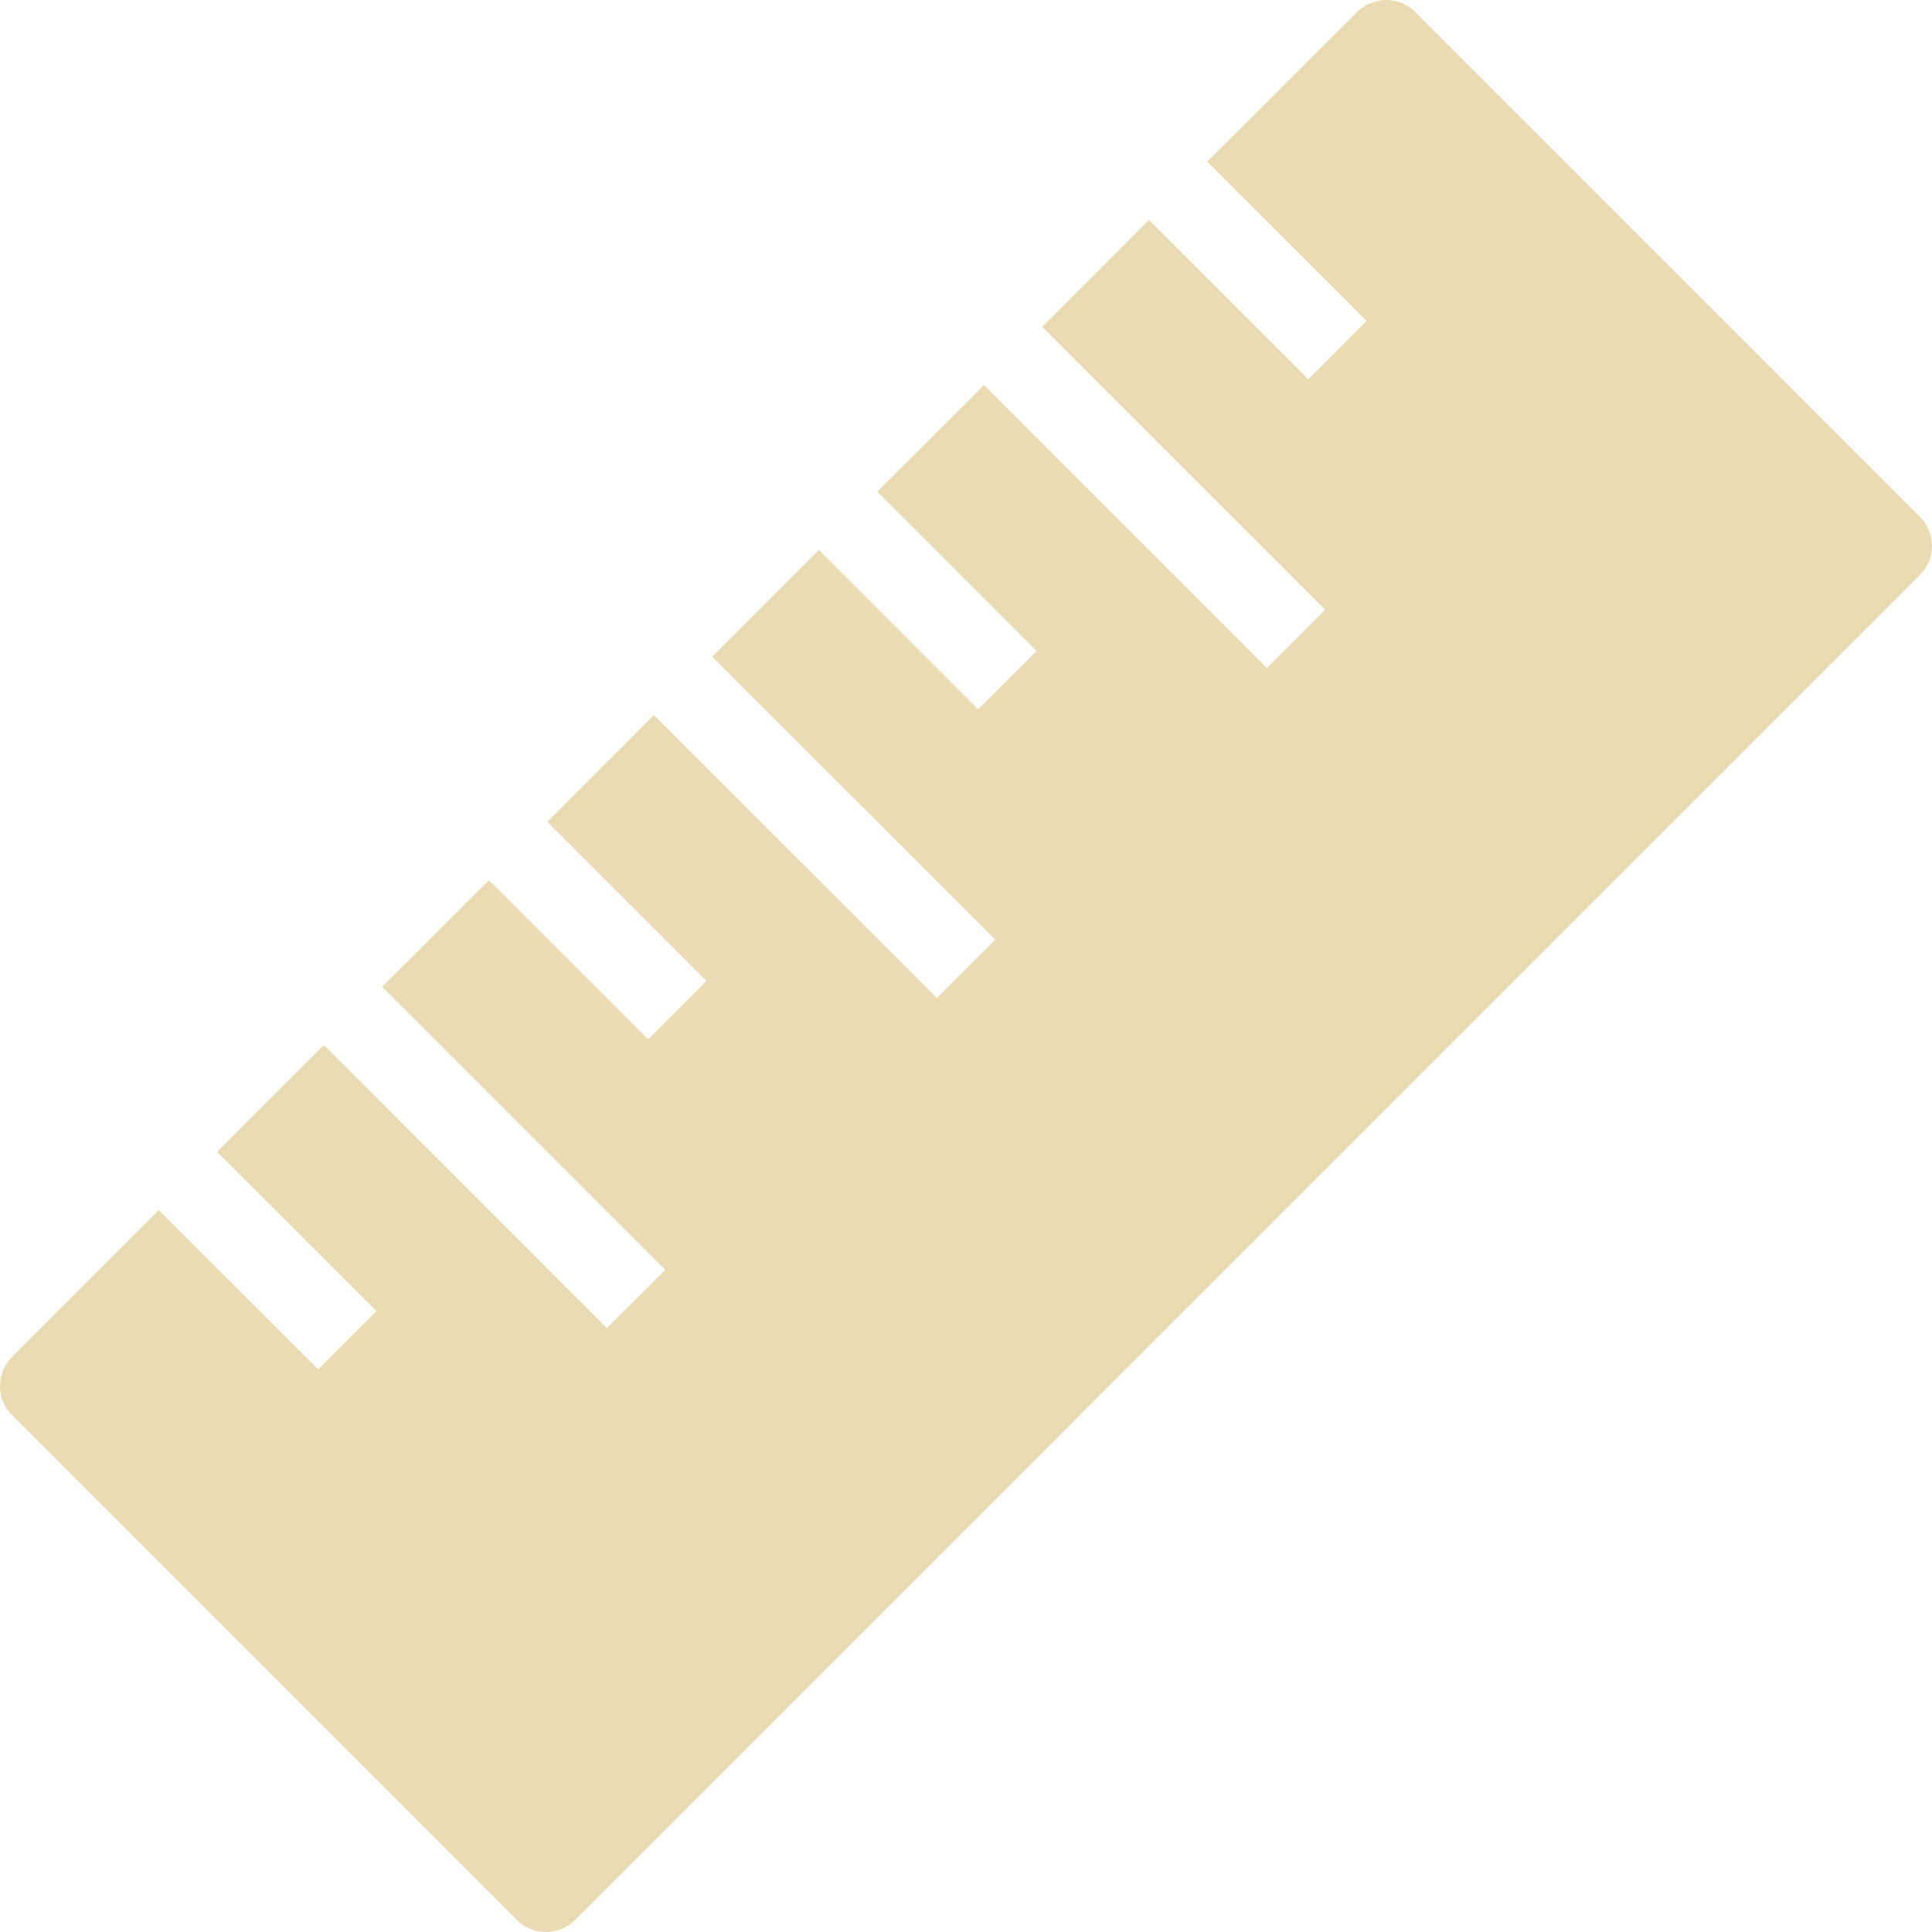
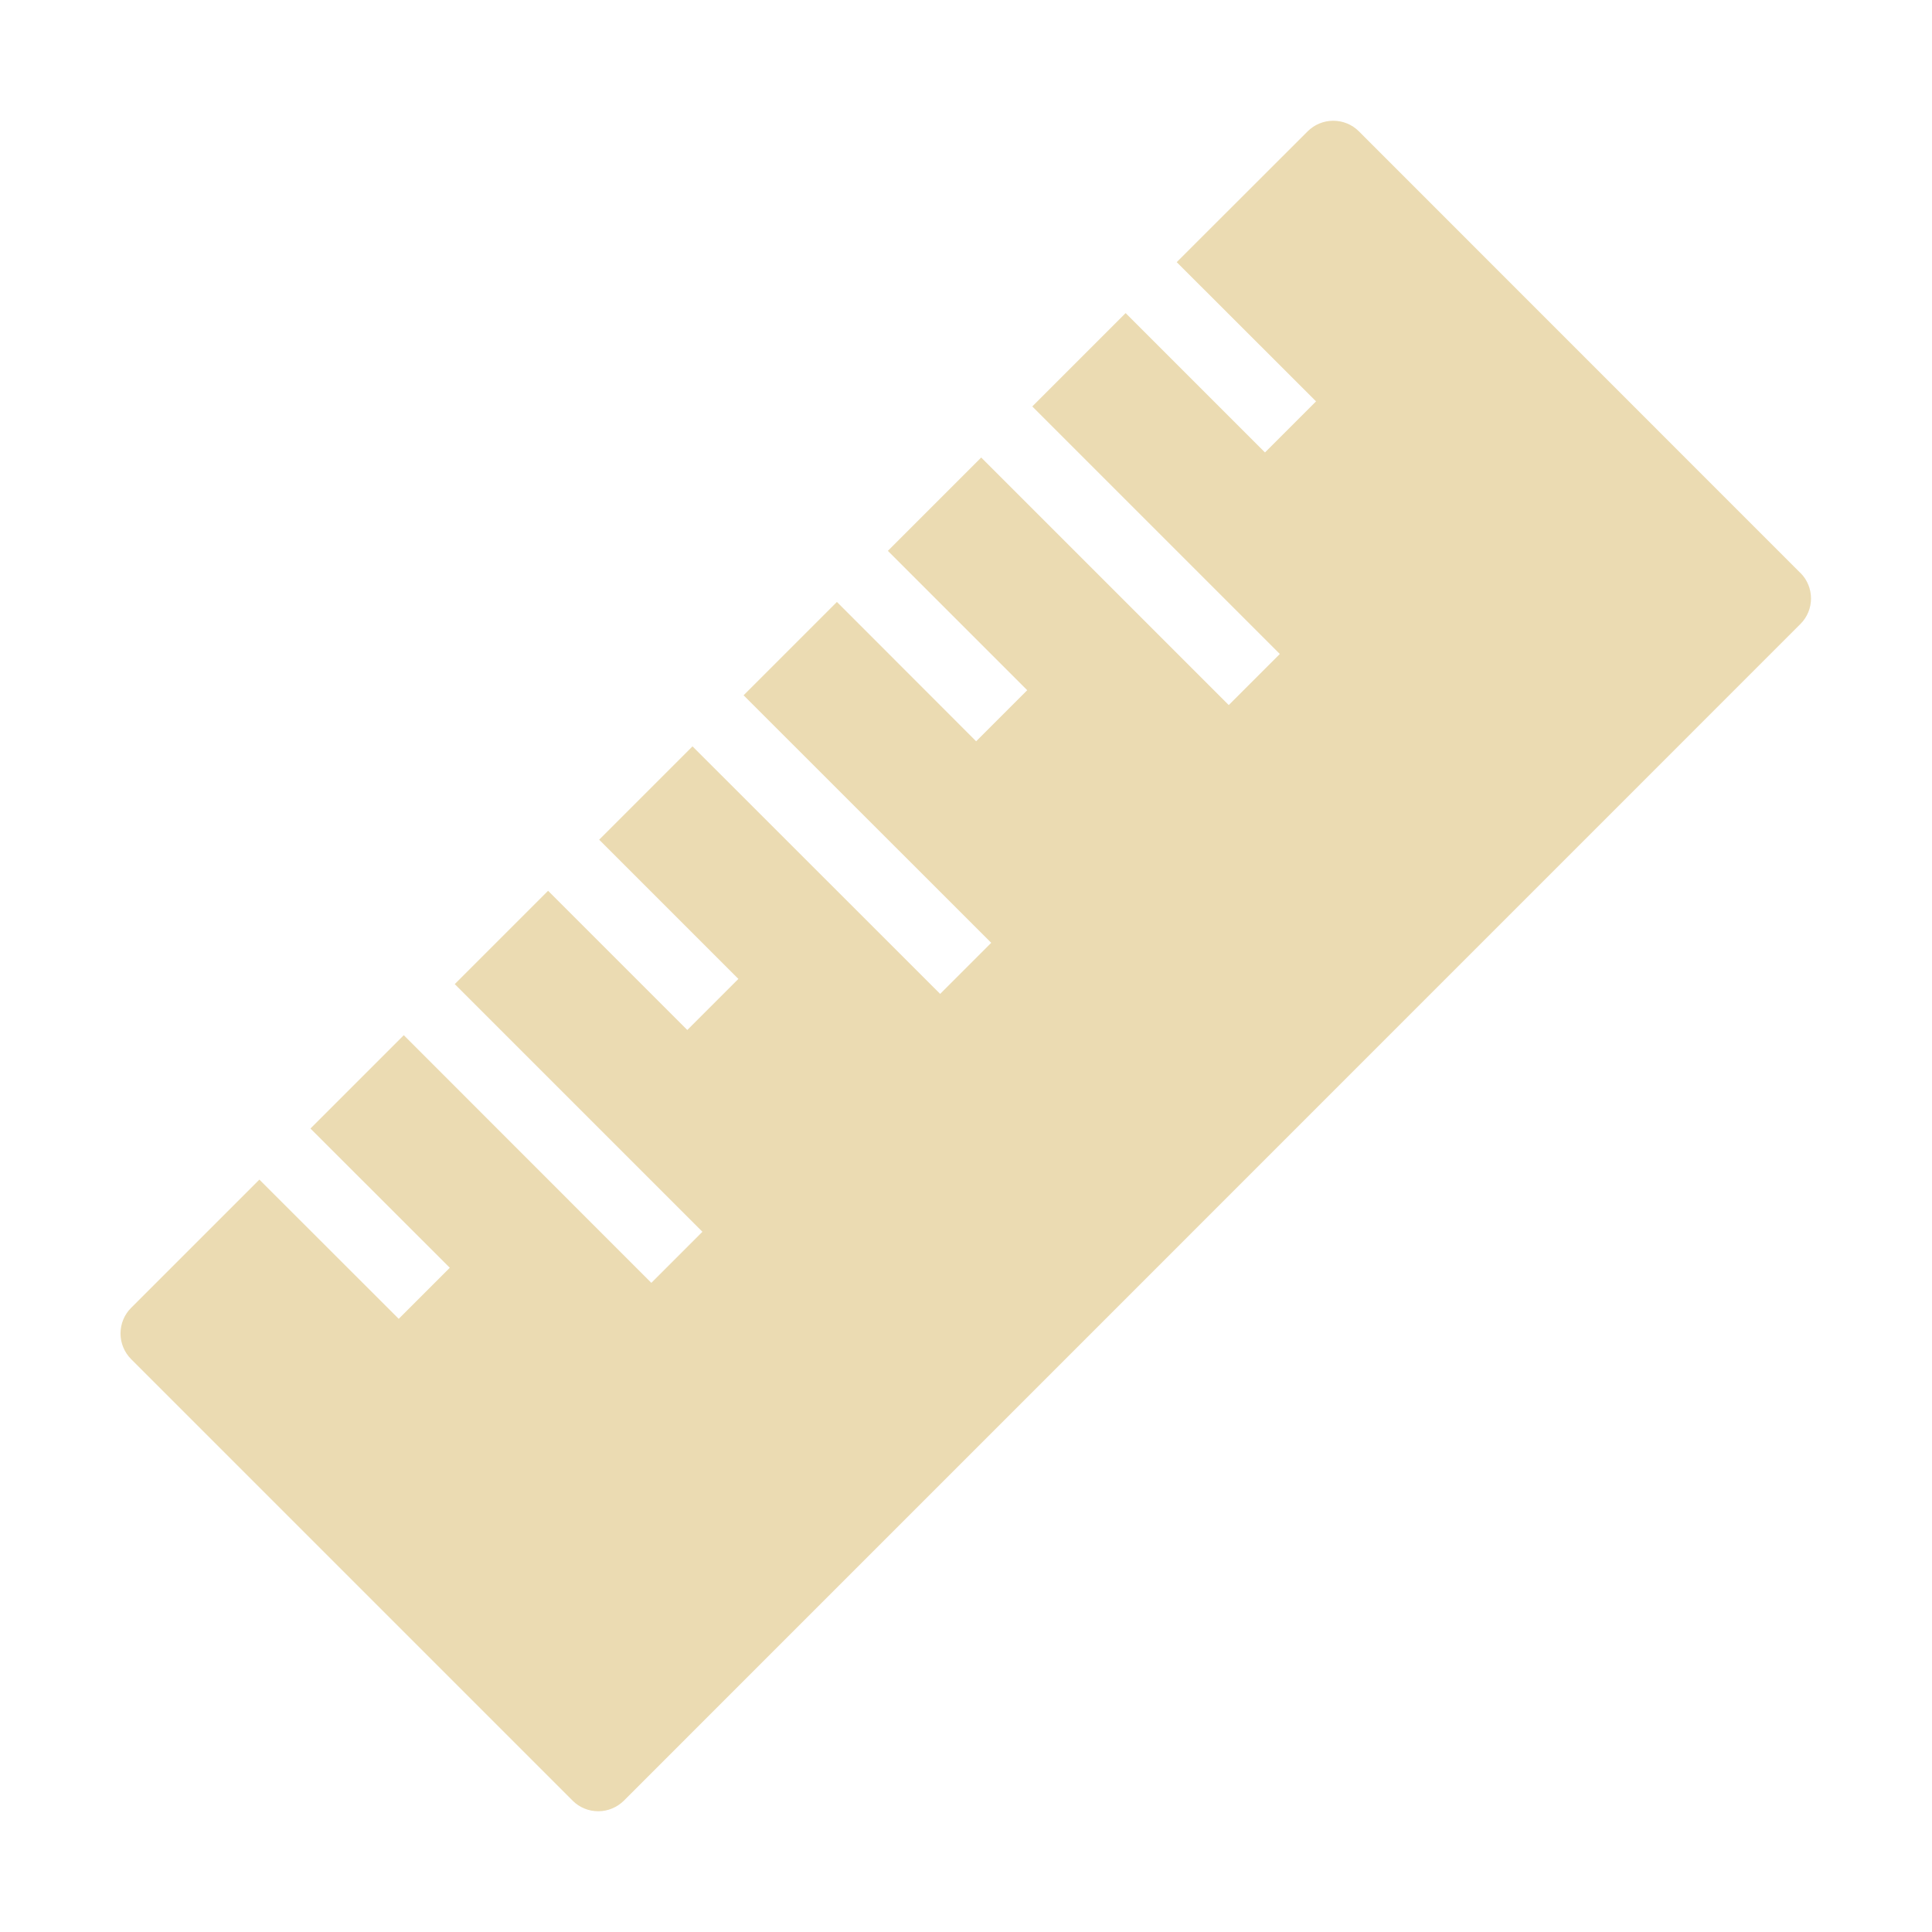
- <svg xmlns="http://www.w3.org/2000/svg" style="isolation:isolate" width="16" height="16" viewBox="0 0 16 16">
+ <svg xmlns="http://www.w3.org/2000/svg" width="16" height="16" version="1.1">
  <defs>
-     <style id="current-color-scheme" type="text/css">
-    .ColorScheme-Text { color:#ebdbb2; } .ColorScheme-Highlight { color:#458588; }
-   </style>
-     <linearGradient id="arrongin" x1="0%" x2="0%" y1="0%" y2="100%">
-       <stop offset="0%" style="stop-color:#d79921; stop-opacity:1" />
-       <stop offset="100%" style="stop-color:#b57614; stop-opacity:1" />
-     </linearGradient>
-     <linearGradient id="aurora" x1="0%" x2="0%" y1="0%" y2="100%">
-       <stop offset="0%" style="stop-color:#83a598; stop-opacity:1" />
-       <stop offset="100%" style="stop-color:#b16286; stop-opacity:1" />
-     </linearGradient>
-     <linearGradient id="fitdance" x1="0%" x2="0%" y1="0%" y2="100%">
-       <stop offset="0%" style="stop-color:#8ec07c; stop-opacity:1" />
-       <stop offset="100%" style="stop-color:#458588; stop-opacity:1" />
-     </linearGradient>
-     <linearGradient id="oomox" x1="0%" x2="0%" y1="0%" y2="100%">
-       <stop offset="0%" style="stop-color:#458588; stop-opacity:1" />
-       <stop offset="100%" style="stop-color:#928374; stop-opacity:1" />
-     </linearGradient>
-     <linearGradient id="rainblue" x1="0%" x2="0%" y1="0%" y2="100%">
-       <stop offset="0%" style="stop-color:#b8bb26; stop-opacity:1" />
-       <stop offset="100%" style="stop-color:#076678; stop-opacity:1" />
-     </linearGradient>
-     <linearGradient id="sunrise" x1="0%" x2="0%" y1="0%" y2="100%">
-       <stop offset="0%" style="stop-color: #fe8019; stop-opacity:1" />
-       <stop offset="100%" style="stop-color: #fabd2f; stop-opacity:1" />
-     </linearGradient>
-     <linearGradient id="telinkrin" x1="0%" x2="0%" y1="0%" y2="100%">
-       <stop offset="0%" style="stop-color: #83a598; stop-opacity:1" />
-       <stop offset="100%" style="stop-color: #83a598; stop-opacity:1" />
-     </linearGradient>
-     <linearGradient id="60spsycho" x1="0%" x2="0%" y1="0%" y2="100%">
-       <stop offset="0%" style="stop-color: #fb4934; stop-opacity:1" />
-       <stop offset="25%" style="stop-color: #fabd2f; stop-opacity:1" />
-       <stop offset="50%" style="stop-color: #fe8019; stop-opacity:1" />
-       <stop offset="100%" style="stop-color: #689d6a; stop-opacity:1" />
-     </linearGradient>
-     <linearGradient id="90ssummer" x1="0%" x2="0%" y1="0%" y2="100%">
-       <stop offset="0%" style="stop-color: #b16286; stop-opacity:1" />
-       <stop offset="20%" style="stop-color: #8ec07c; stop-opacity:1" />
-       <stop offset="50%" style="stop-color: #fabd2f; stop-opacity:1" />
-       <stop offset="100%" style="stop-color: #458588; stop-opacity:1" />
-     </linearGradient>
-     <linearGradient id="cyberneon" x1="0%" x2="0%" y1="0%" y2="100%">
-       <stop offset="0" style="stop-color:#83a598; stop-opacity:1" />
-       <stop offset="1" style="stop-color:#b16286; stop-opacity:1" />
-     </linearGradient>
+     <style type="text/css" id="current-color-scheme">.ColorScheme-Text { color:#ebdbb2; } .ColorScheme-Highlight { color:#458588; }</style>
  </defs>
-   <path style="fill:currentColor" class="ColorScheme-Text" d="M 15.9 4.28 L 11.721 0.1 C 11.657 0.036 11.57 0 11.479 0 C 11.388 0 11.302 0.036 11.238 0.1 L 9.998 1.339 L 11.317 2.657 L 10.834 3.141 L 9.515 1.822 L 8.632 2.706 L 10.975 5.049 L 10.492 5.532 L 8.149 3.189 L 7.265 4.072 L 8.584 5.391 L 8.1 5.874 L 6.782 4.555 L 5.898 5.439 L 8.242 7.782 L 7.759 8.265 L 5.415 5.922 L 4.532 6.806 L 5.85 8.124 L 5.367 8.607 L 4.049 7.289 L 3.165 8.172 L 5.509 10.516 L 5.025 10.999 L 2.682 8.655 L 1.798 9.539 L 3.117 10.857 L 2.634 11.34 L 1.315 10.022 L 0.1 11.237 C 0.036 11.301 0 11.388 0 11.479 C 0 11.569 0.036 11.656 0.1 11.72 L 4.28 15.9 C 4.344 15.964 4.431 16 4.522 16 C 4.612 16 4.699 15.964 4.763 15.9 L 15.9 4.762 C 16.033 4.629 16.033 4.413 15.9 4.28 Z" />
+   <path class="ColorScheme-Text" fill="currentColor" d="m14.91 4.745-3.657-3.658c-0.056-0.056-0.132-0.087-0.212-0.087-0.08 0-0.155 0.032-0.211 0.087l-1.085 1.084 1.154 1.153-0.423 0.423-1.154-1.154-0.773 0.773 2.05 2.05-0.423 0.423-2.05-2.05-0.773 0.773 1.154 1.154-0.423 0.423-1.153-1.154-0.773 0.773 2.051 2.05-0.423 0.423-2.051-2.05-0.773 0.773 1.153 1.153-0.423 0.423-1.153-1.153-0.773 0.773 2.051 2.051-0.423 0.423-2.05-2.051-0.773 0.773 1.154 1.153-0.423 0.423-1.154-1.153-1.063 1.063c-0.056 0.056-0.087 0.132-0.087 0.212 0 0.079 0.032 0.155 0.087 0.211l3.658 3.658c0.056 0.056 0.132 0.087 0.212 0.087 0.079 0 0.155-0.032 0.211-0.087l9.745-9.746c0.116-0.116 0.116-0.305 0-0.422z" />
</svg>
